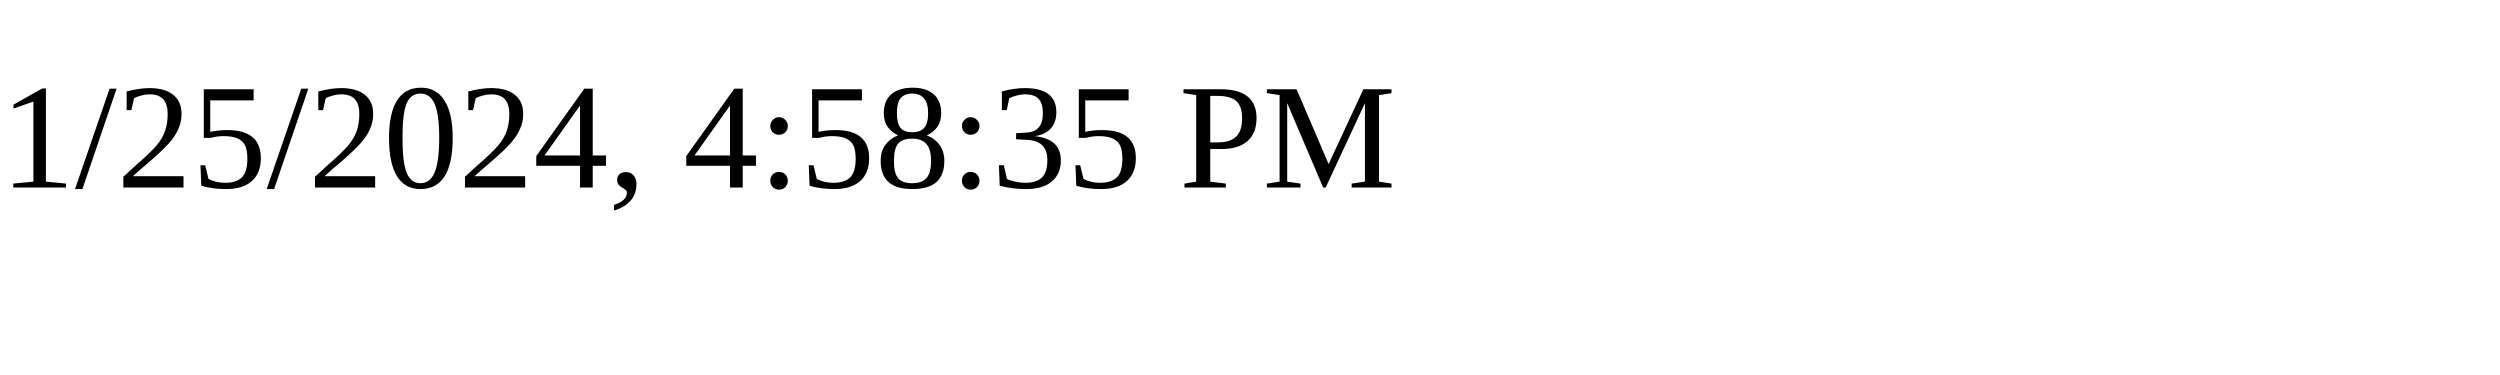
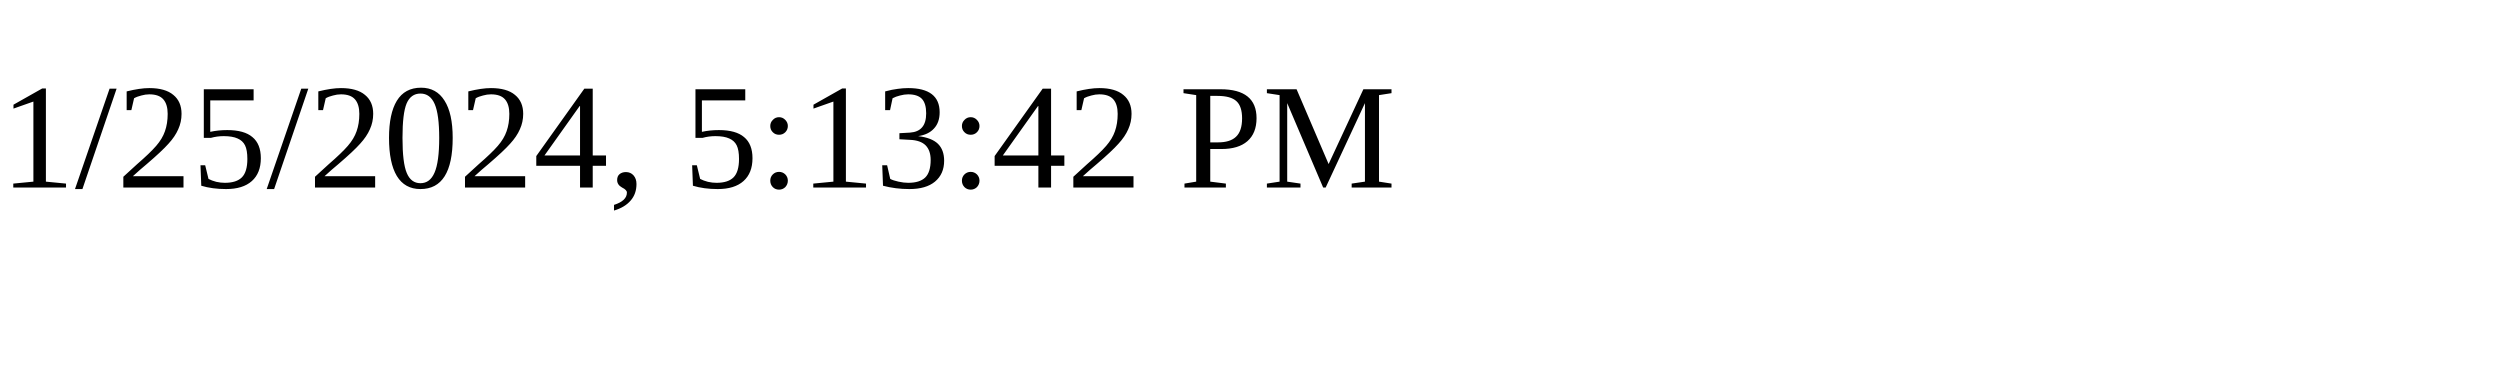
<svg xmlns="http://www.w3.org/2000/svg" height="30" width="200">
-   <text x="0" y="15">1/25/2024, 4:58:35 PM</text>
+   <text x="0" y="15">1/25/2024, 5:13:42 PM</text>
</svg>
